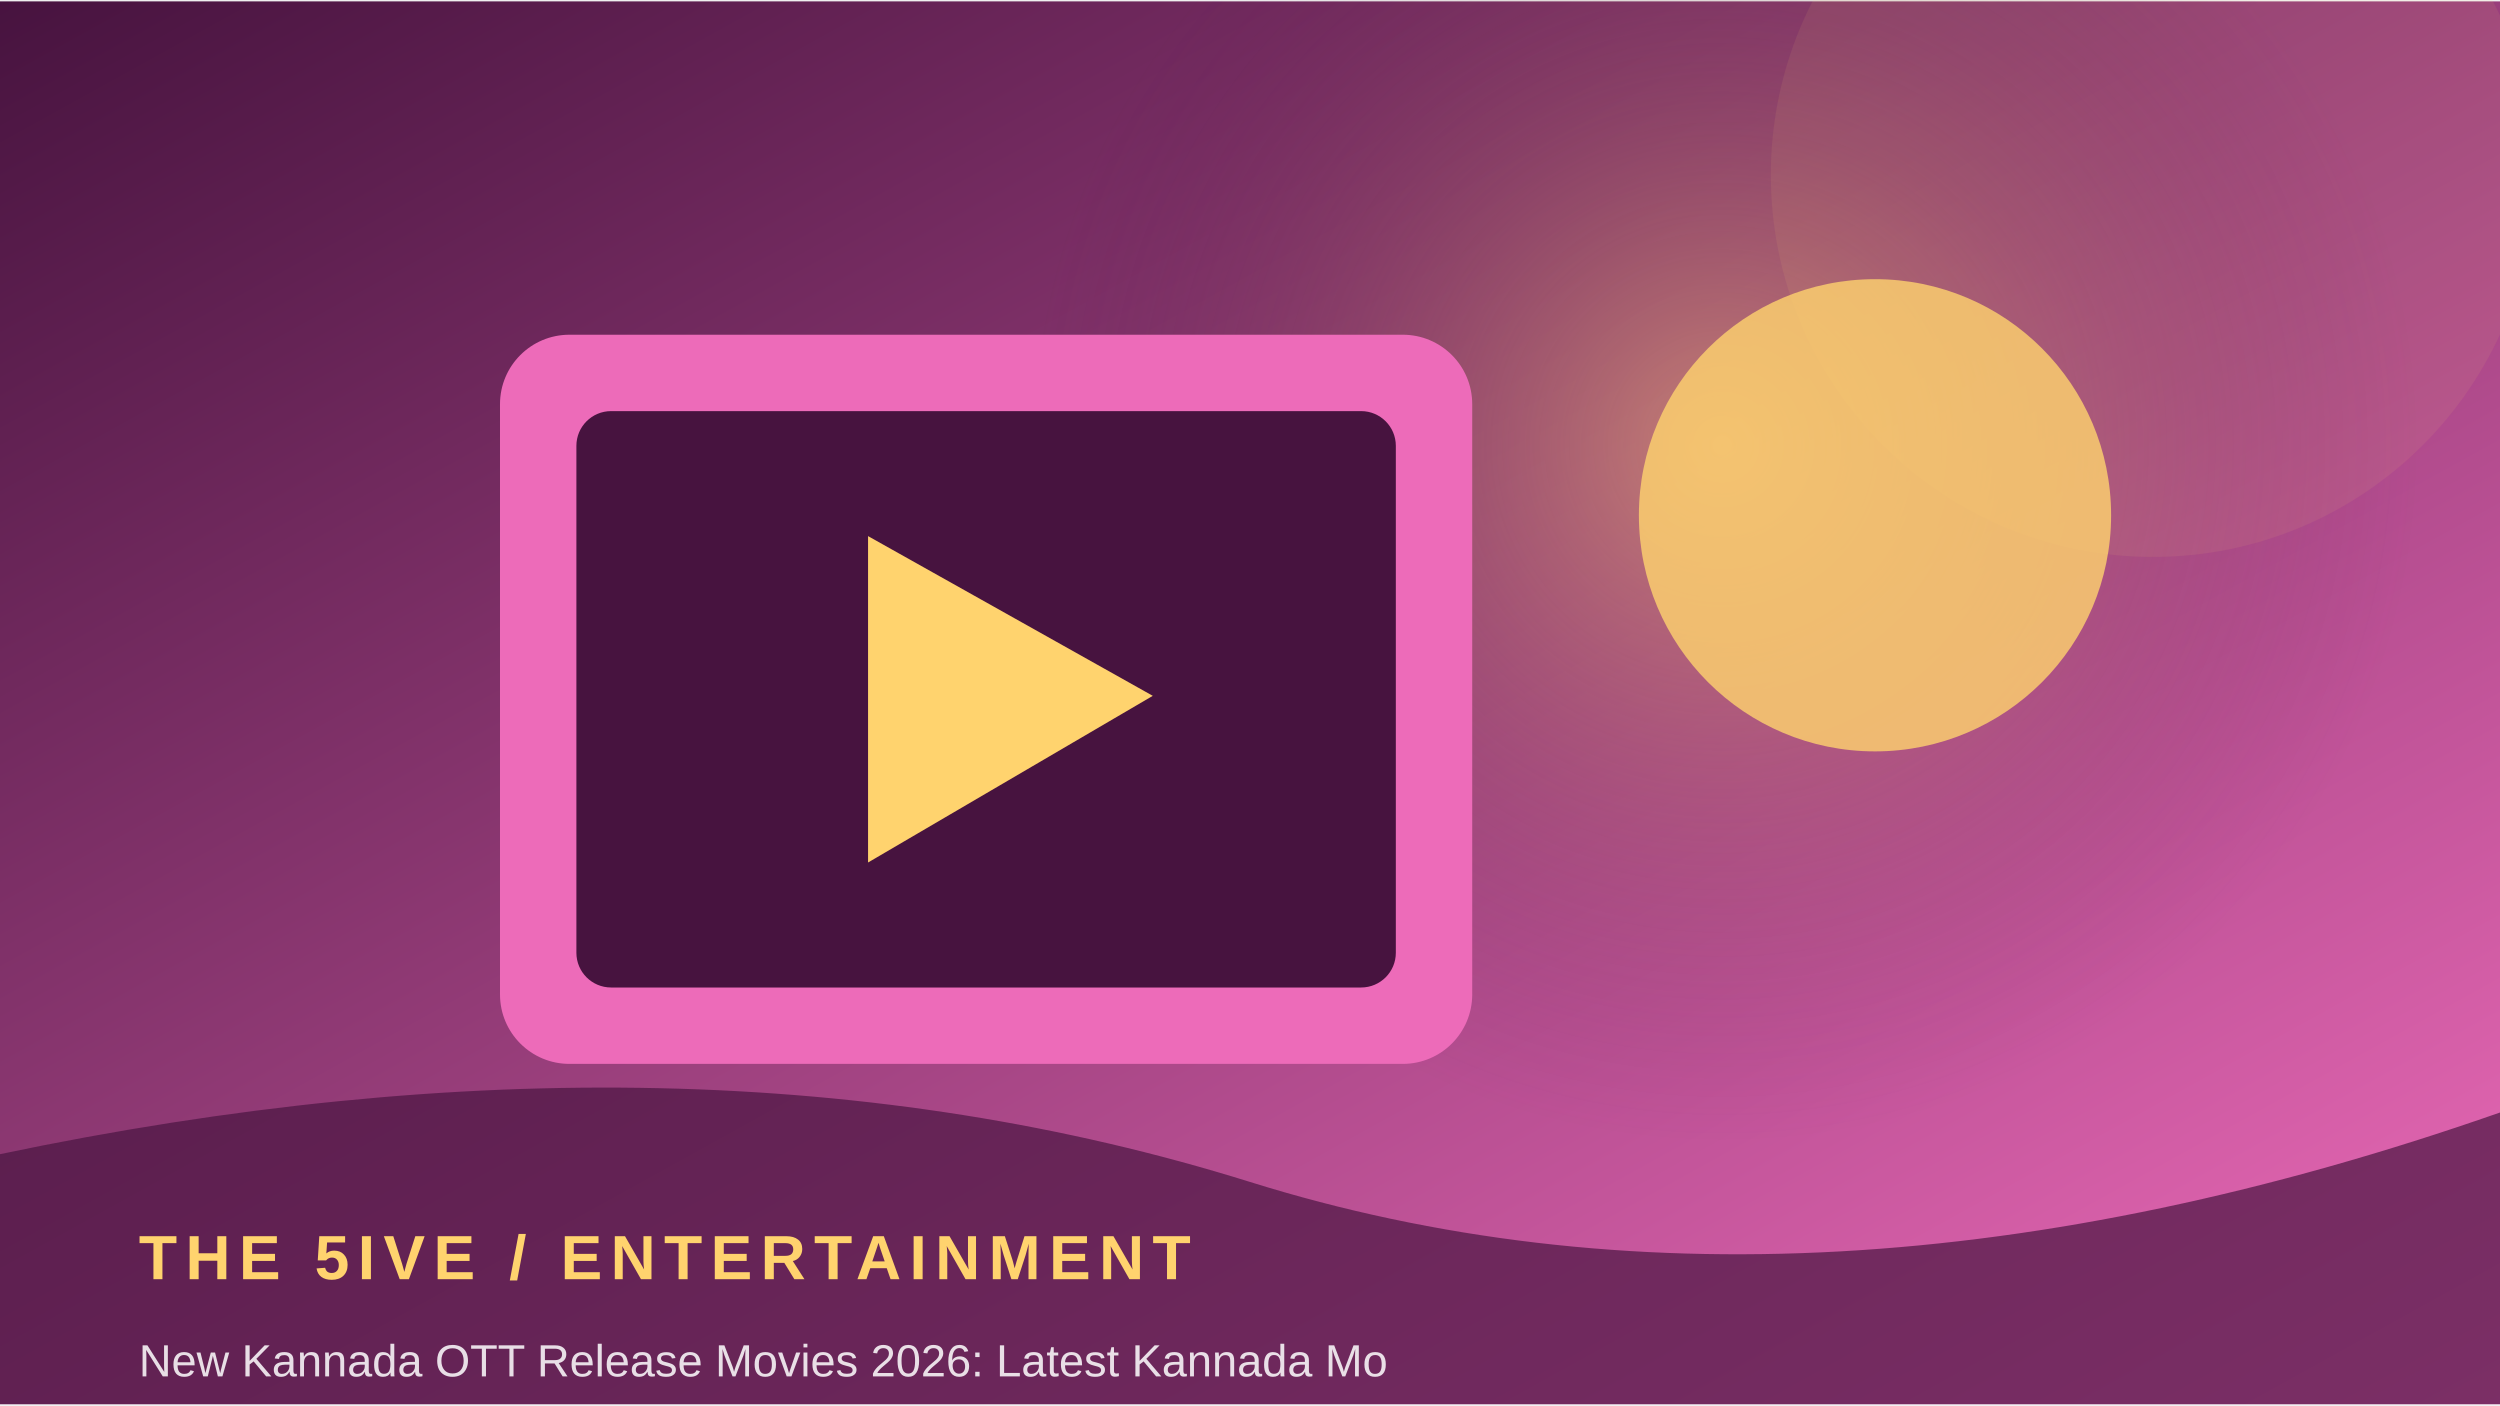
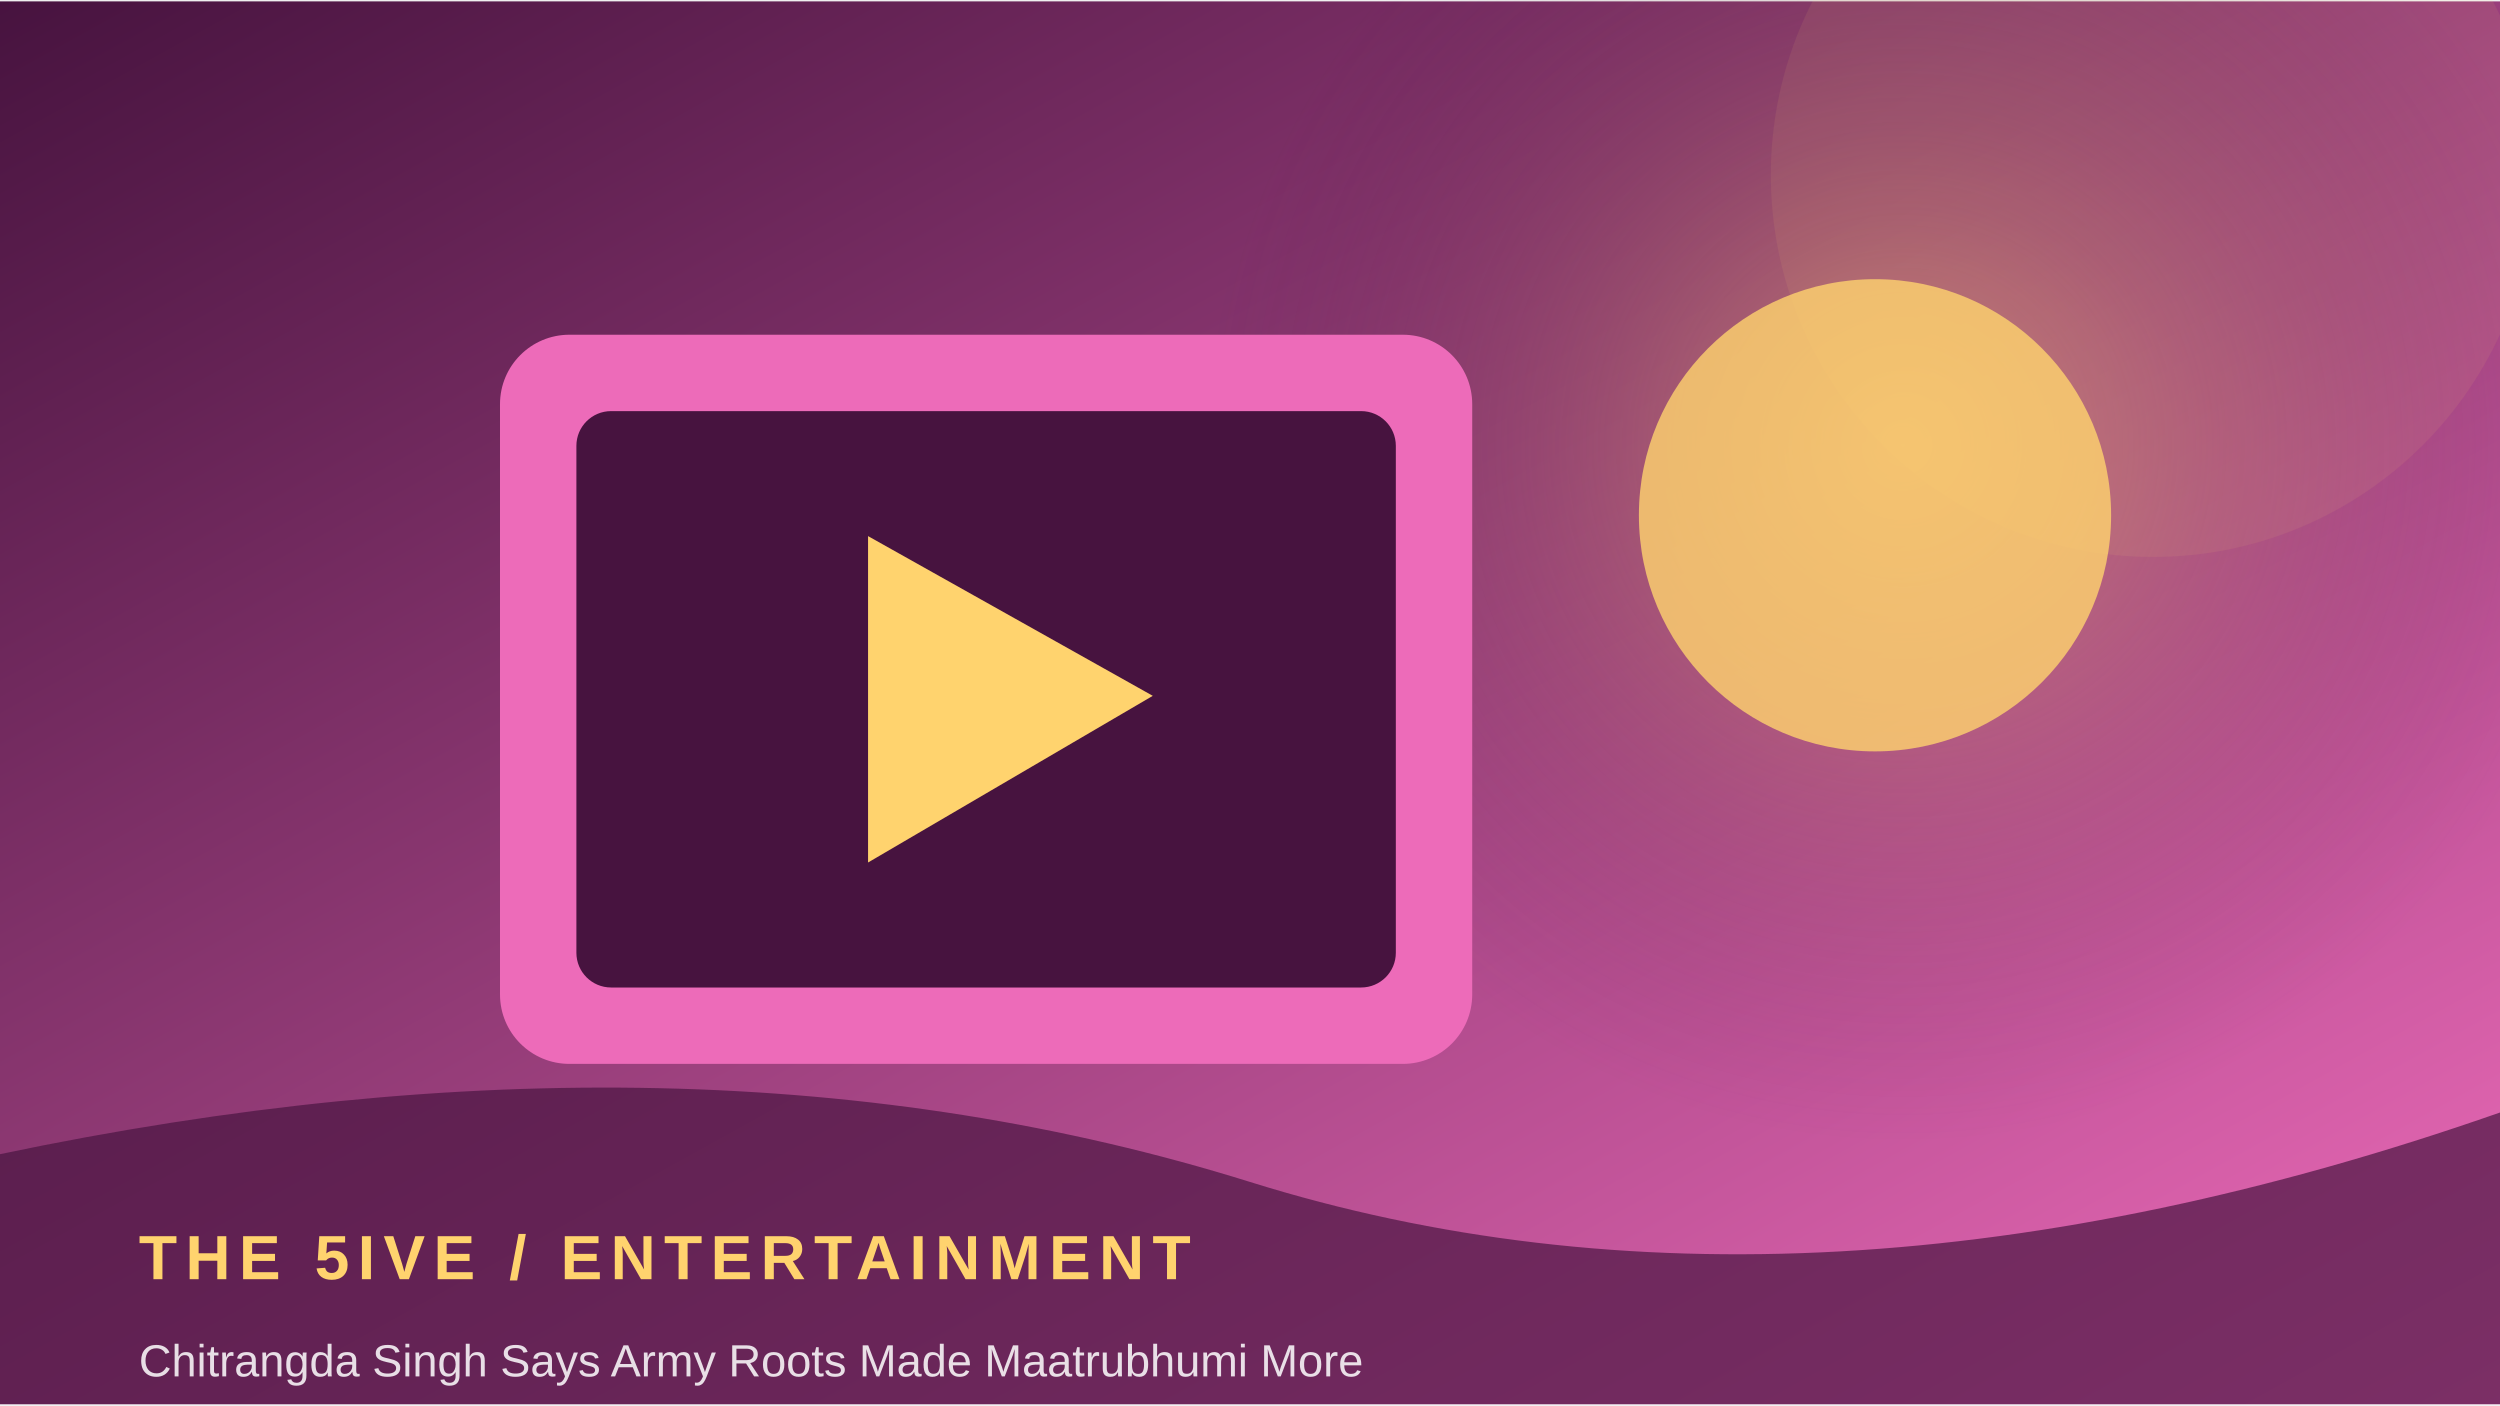
<svg xmlns="http://www.w3.org/2000/svg" width="900" height="506" viewBox="0 0 360 202">
  <defs>
    <linearGradient id="g" x1="0" y1="0" x2="1" y2="1">
      <stop stop-color="#47133f" />
      <stop offset="1" stop-color="#ed6bb9" />
    </linearGradient>
    <radialGradient id="r">
      <stop stop-color="#ffd36e" stop-opacity=".45" />
      <stop offset="1" stop-color="#47133f" stop-opacity="0" />
    </radialGradient>
  </defs>
  <rect width="360" height="202" fill="url(#g)" />
-   <circle cx="248" cy="64" r="100" fill="url(#r)" />
+   <circle cx="274" cy="64" r="100" fill="url(#r)" />
  <circle cx="310" cy="25" r="55" fill="#ffd36e" opacity=".08" />
  <rect x="72" y="48" width="140" height="105" rx="10" fill="#ed6bb9" />
  <rect x="83" y="59" width="118" height="83" rx="5" fill="#47133f" />
  <path d="M125 77 L125 124 L166 100 Z" fill="#ffd36e" />
  <circle cx="270" cy="74" r="34" fill="#ffd36e" opacity=".8" />
  <path d="M0 166 Q100 145 180 170 T360 160 V202 H0Z" fill="#47133f" opacity=".68" />
  <text x="20" y="184" font-family="Arial,sans-serif" font-size="9" font-weight="700" letter-spacing="1.2" fill="#ffd36e">THE 5IVE  /  ENTERTAINMENT</text>
-   <text x="20" y="198" font-family="Arial,sans-serif" font-size="6.5" fill="#ffffff" opacity=".85">New Kannada OTT Release Movies 2026: Latest Kannada Mo</text>
+   <text x="20" y="198" font-family="Arial,sans-serif" font-size="6.5" fill="#ffffff" opacity=".85">Chitrangda Singh Says Army Roots Made Maatrubhumi More</text>
</svg>
